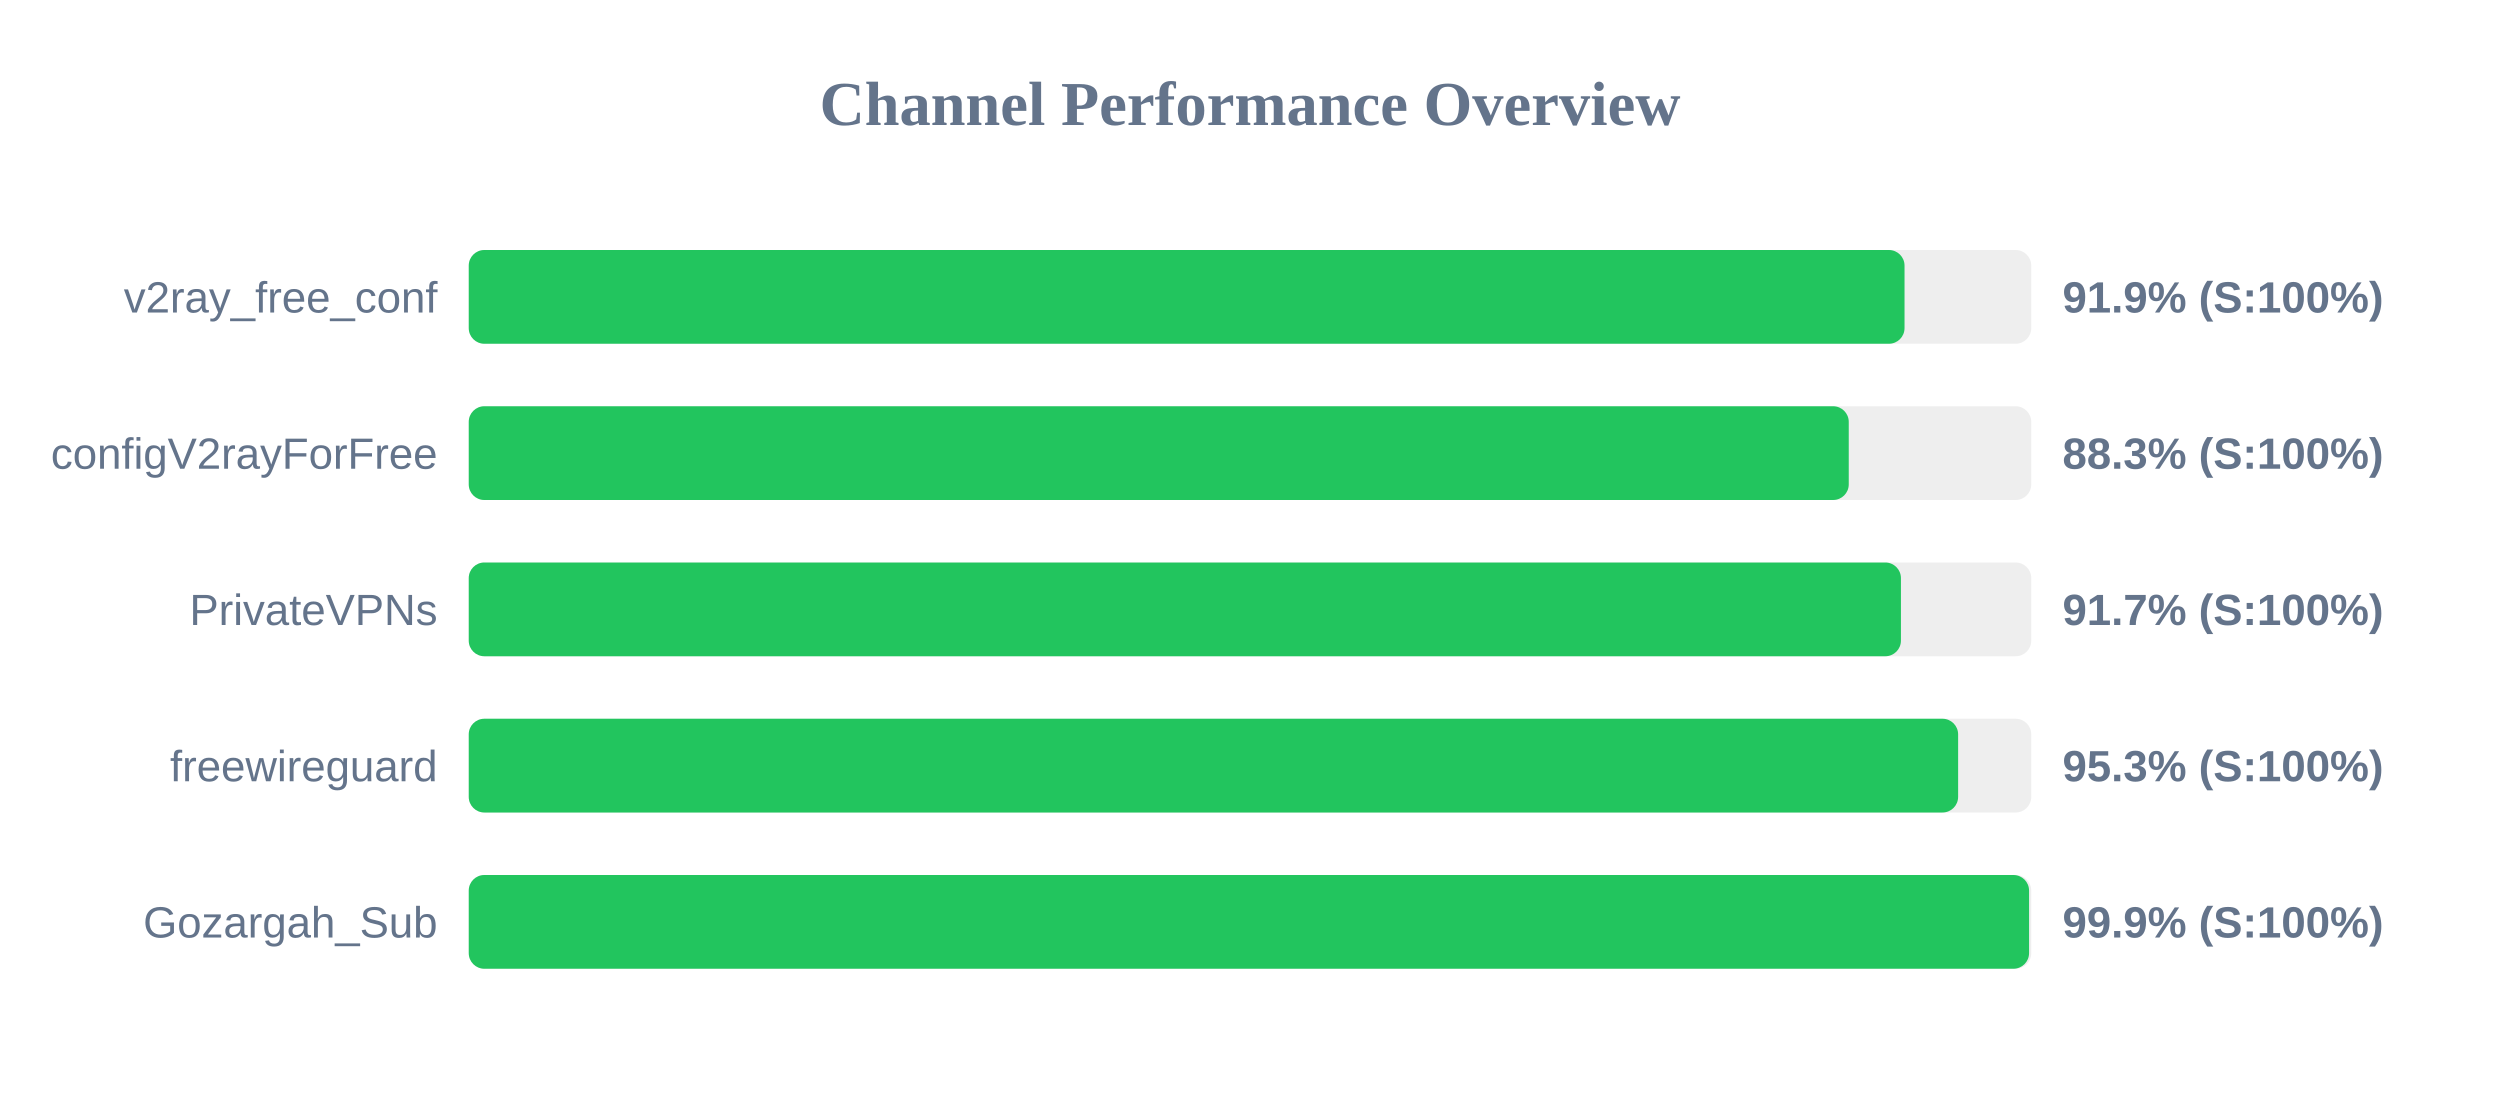
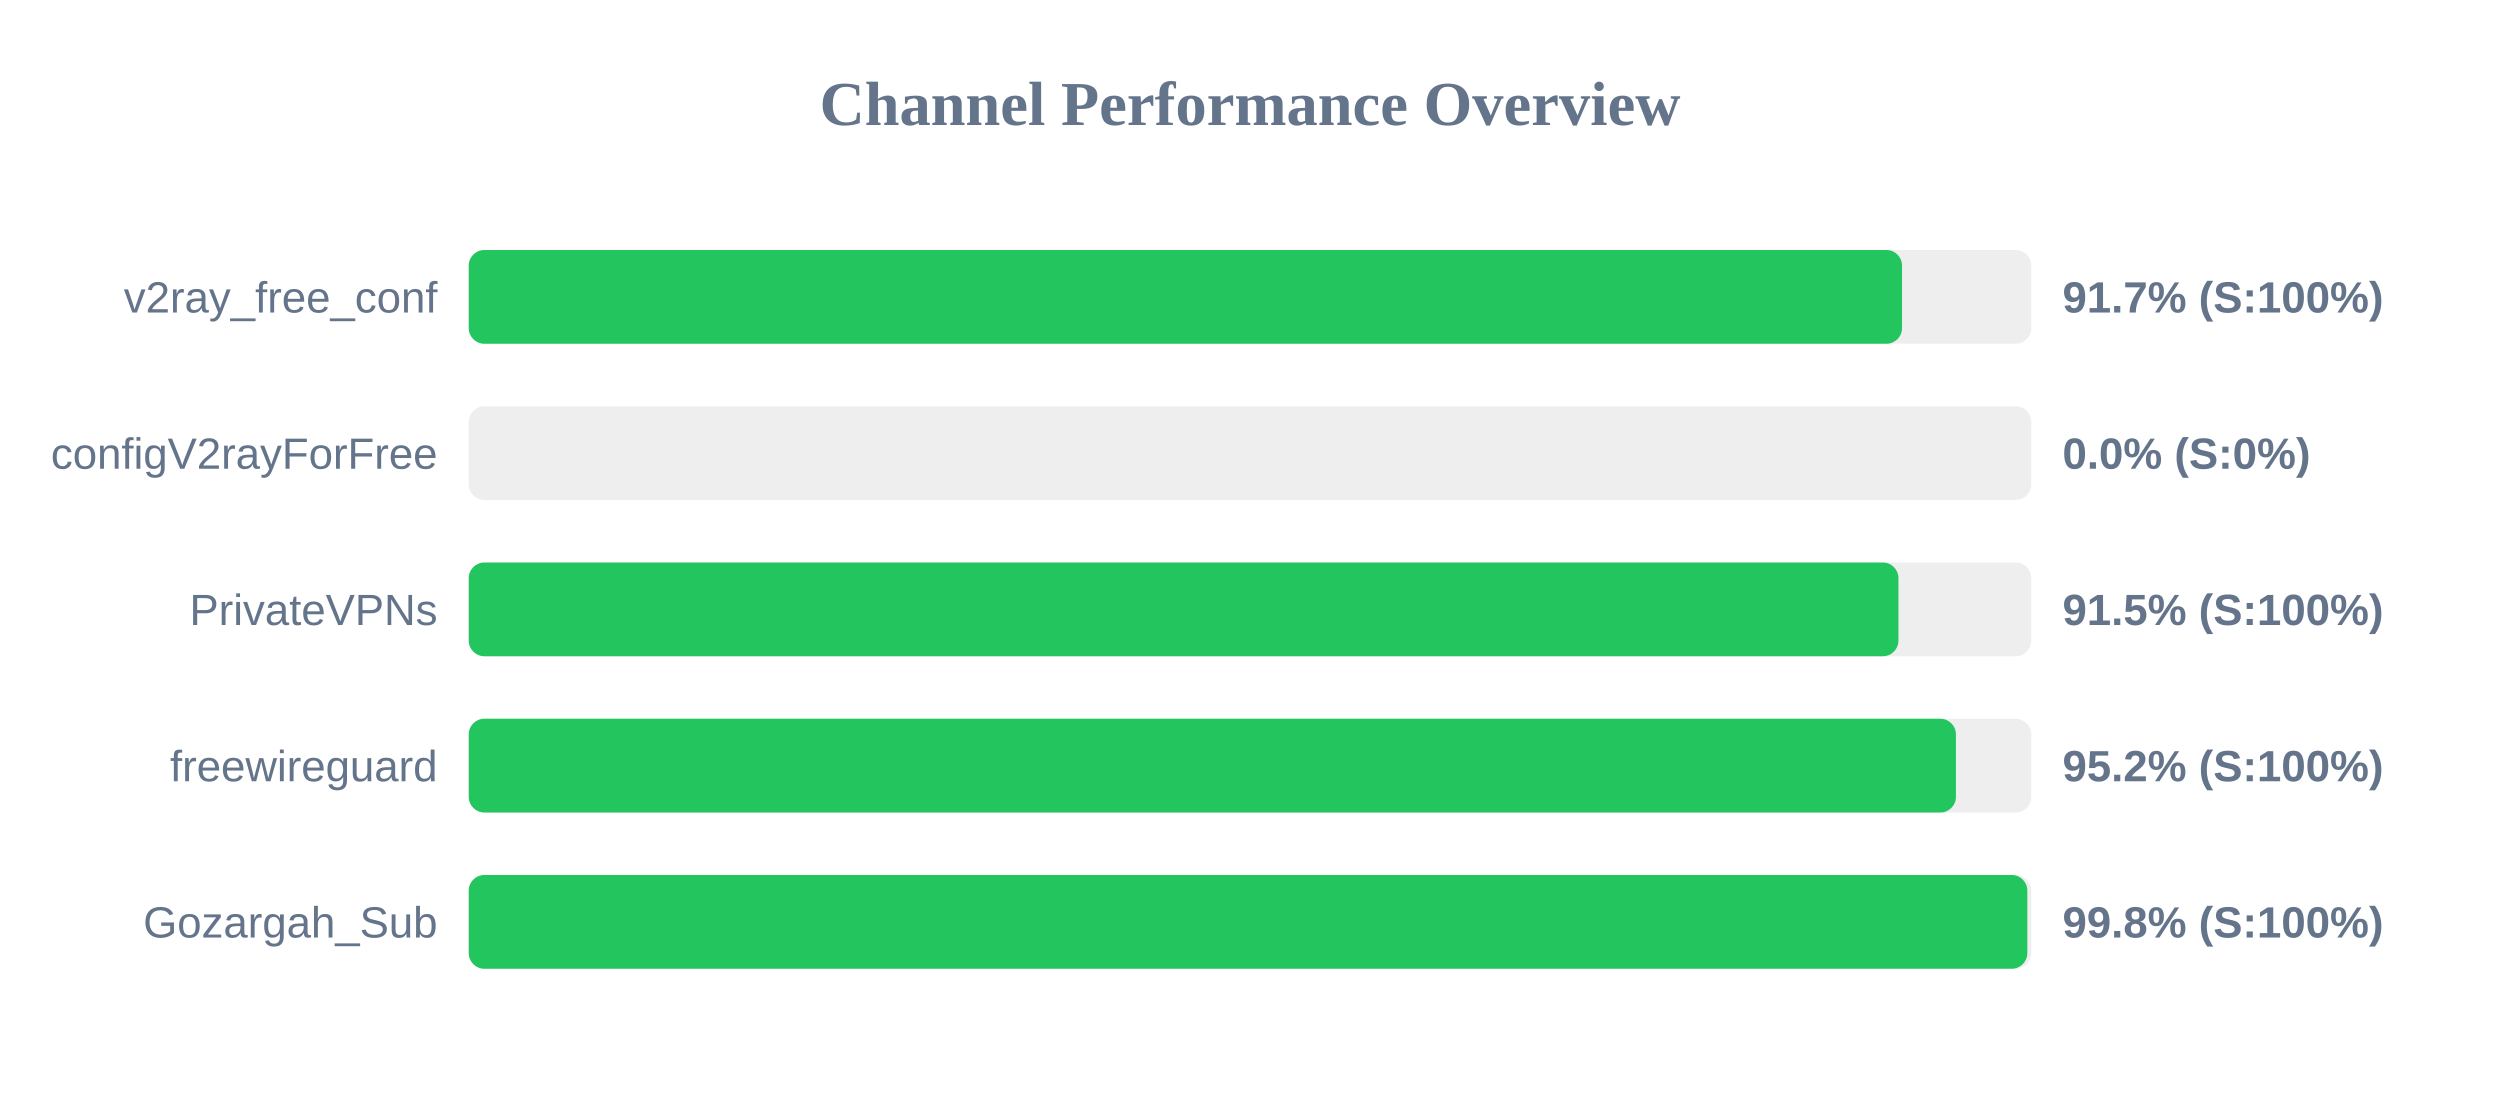
<svg xmlns="http://www.w3.org/2000/svg" width="800" height="350" version="1.1">
  <style>
        .row { font: 14px Arial; fill: #64748b; }
        .score { font: bold 14px Arial; fill: #64748b; }
    </style>
  <text x="400" y="40" text-anchor="middle" font-size="20px" font-weight="bold" fill="#64748b">Channel Performance Overview</text>
  <rect x="150" y="80" width="500" height="30" fill="#eee" rx="5" />
-   <rect x="150" y="80" width="459.45" height="30" fill="#22c55e" rx="5" />
+   <rect x="150" y="80" width="458.65" height="30" fill="#22c55e" rx="5" />
  <text x="140" y="100" text-anchor="end" class="row">v2ray_free_conf</text>
-   <text x="660" y="100" text-anchor="start" class="score">91.9% (S:100%)</text>
+   <text x="660" y="100" text-anchor="start" class="score">91.7% (S:100%)</text>
  <rect x="150" y="130" width="500" height="30" fill="#eee" rx="5" />
-   <rect x="150" y="130" width="441.6" height="30" fill="#22c55e" rx="5" />
+   <rect x="150" y="130" width="0.0" height="30" fill="#ef4444" rx="5" />
  <text x="140" y="150" text-anchor="end" class="row">configV2rayForFree</text>
-   <text x="660" y="150" text-anchor="start" class="score">88.3% (S:100%)</text>
+   <text x="660" y="150" text-anchor="start" class="score">0.0% (S:0%)</text>
  <rect x="150" y="180" width="500" height="30" fill="#eee" rx="5" />
-   <rect x="150" y="180" width="458.3" height="30" fill="#22c55e" rx="5" />
+   <rect x="150" y="180" width="457.5" height="30" fill="#22c55e" rx="5" />
  <text x="140" y="200" text-anchor="end" class="row">PrivateVPNs</text>
-   <text x="660" y="200" text-anchor="start" class="score">91.7% (S:100%)</text>
+   <text x="660" y="200" text-anchor="start" class="score">91.5% (S:100%)</text>
  <rect x="150" y="230" width="500" height="30" fill="#eee" rx="5" />
-   <rect x="150" y="230" width="476.6" height="30" fill="#22c55e" rx="5" />
+   <rect x="150" y="230" width="475.9" height="30" fill="#22c55e" rx="5" />
  <text x="140" y="250" text-anchor="end" class="row">freewireguard</text>
-   <text x="660" y="250" text-anchor="start" class="score">95.3% (S:100%)</text>
+   <text x="660" y="250" text-anchor="start" class="score">95.2% (S:100%)</text>
  <rect x="150" y="280" width="500" height="30" fill="#eee" rx="5" />
-   <rect x="150" y="280" width="499.3" height="30" fill="#22c55e" rx="5" />
+   <rect x="150" y="280" width="498.75" height="30" fill="#22c55e" rx="5" />
  <text x="140" y="300" text-anchor="end" class="row">Gozargah_Sub</text>
-   <text x="660" y="300" text-anchor="start" class="score">99.9% (S:100%)</text>
+   <text x="660" y="300" text-anchor="start" class="score">99.8% (S:100%)</text>
</svg>
